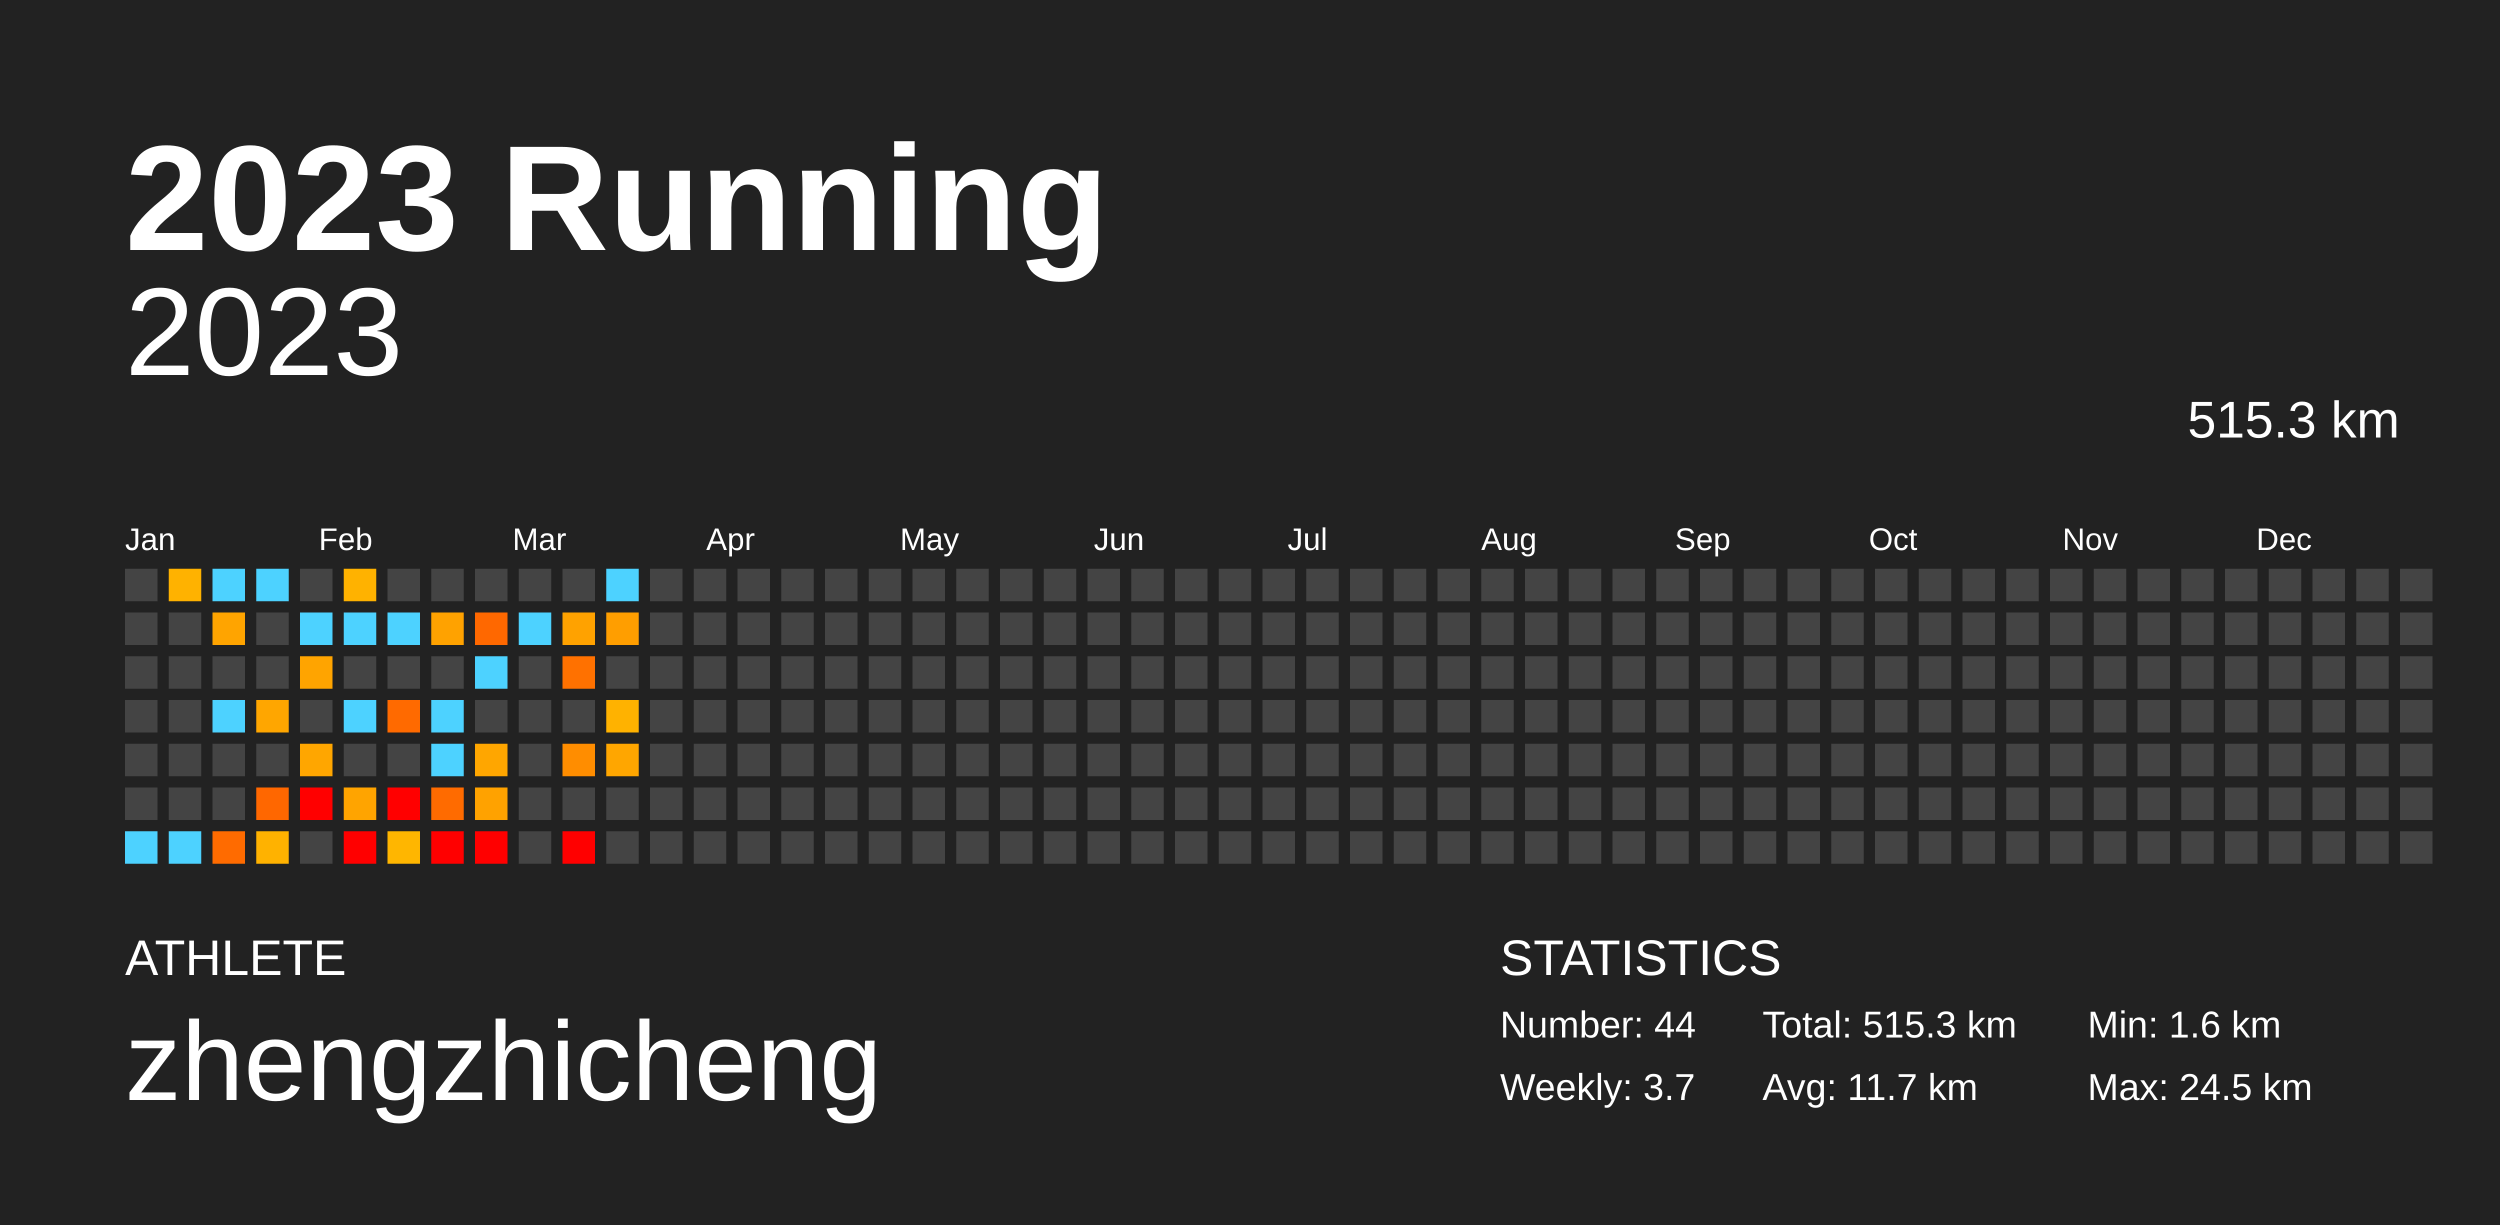
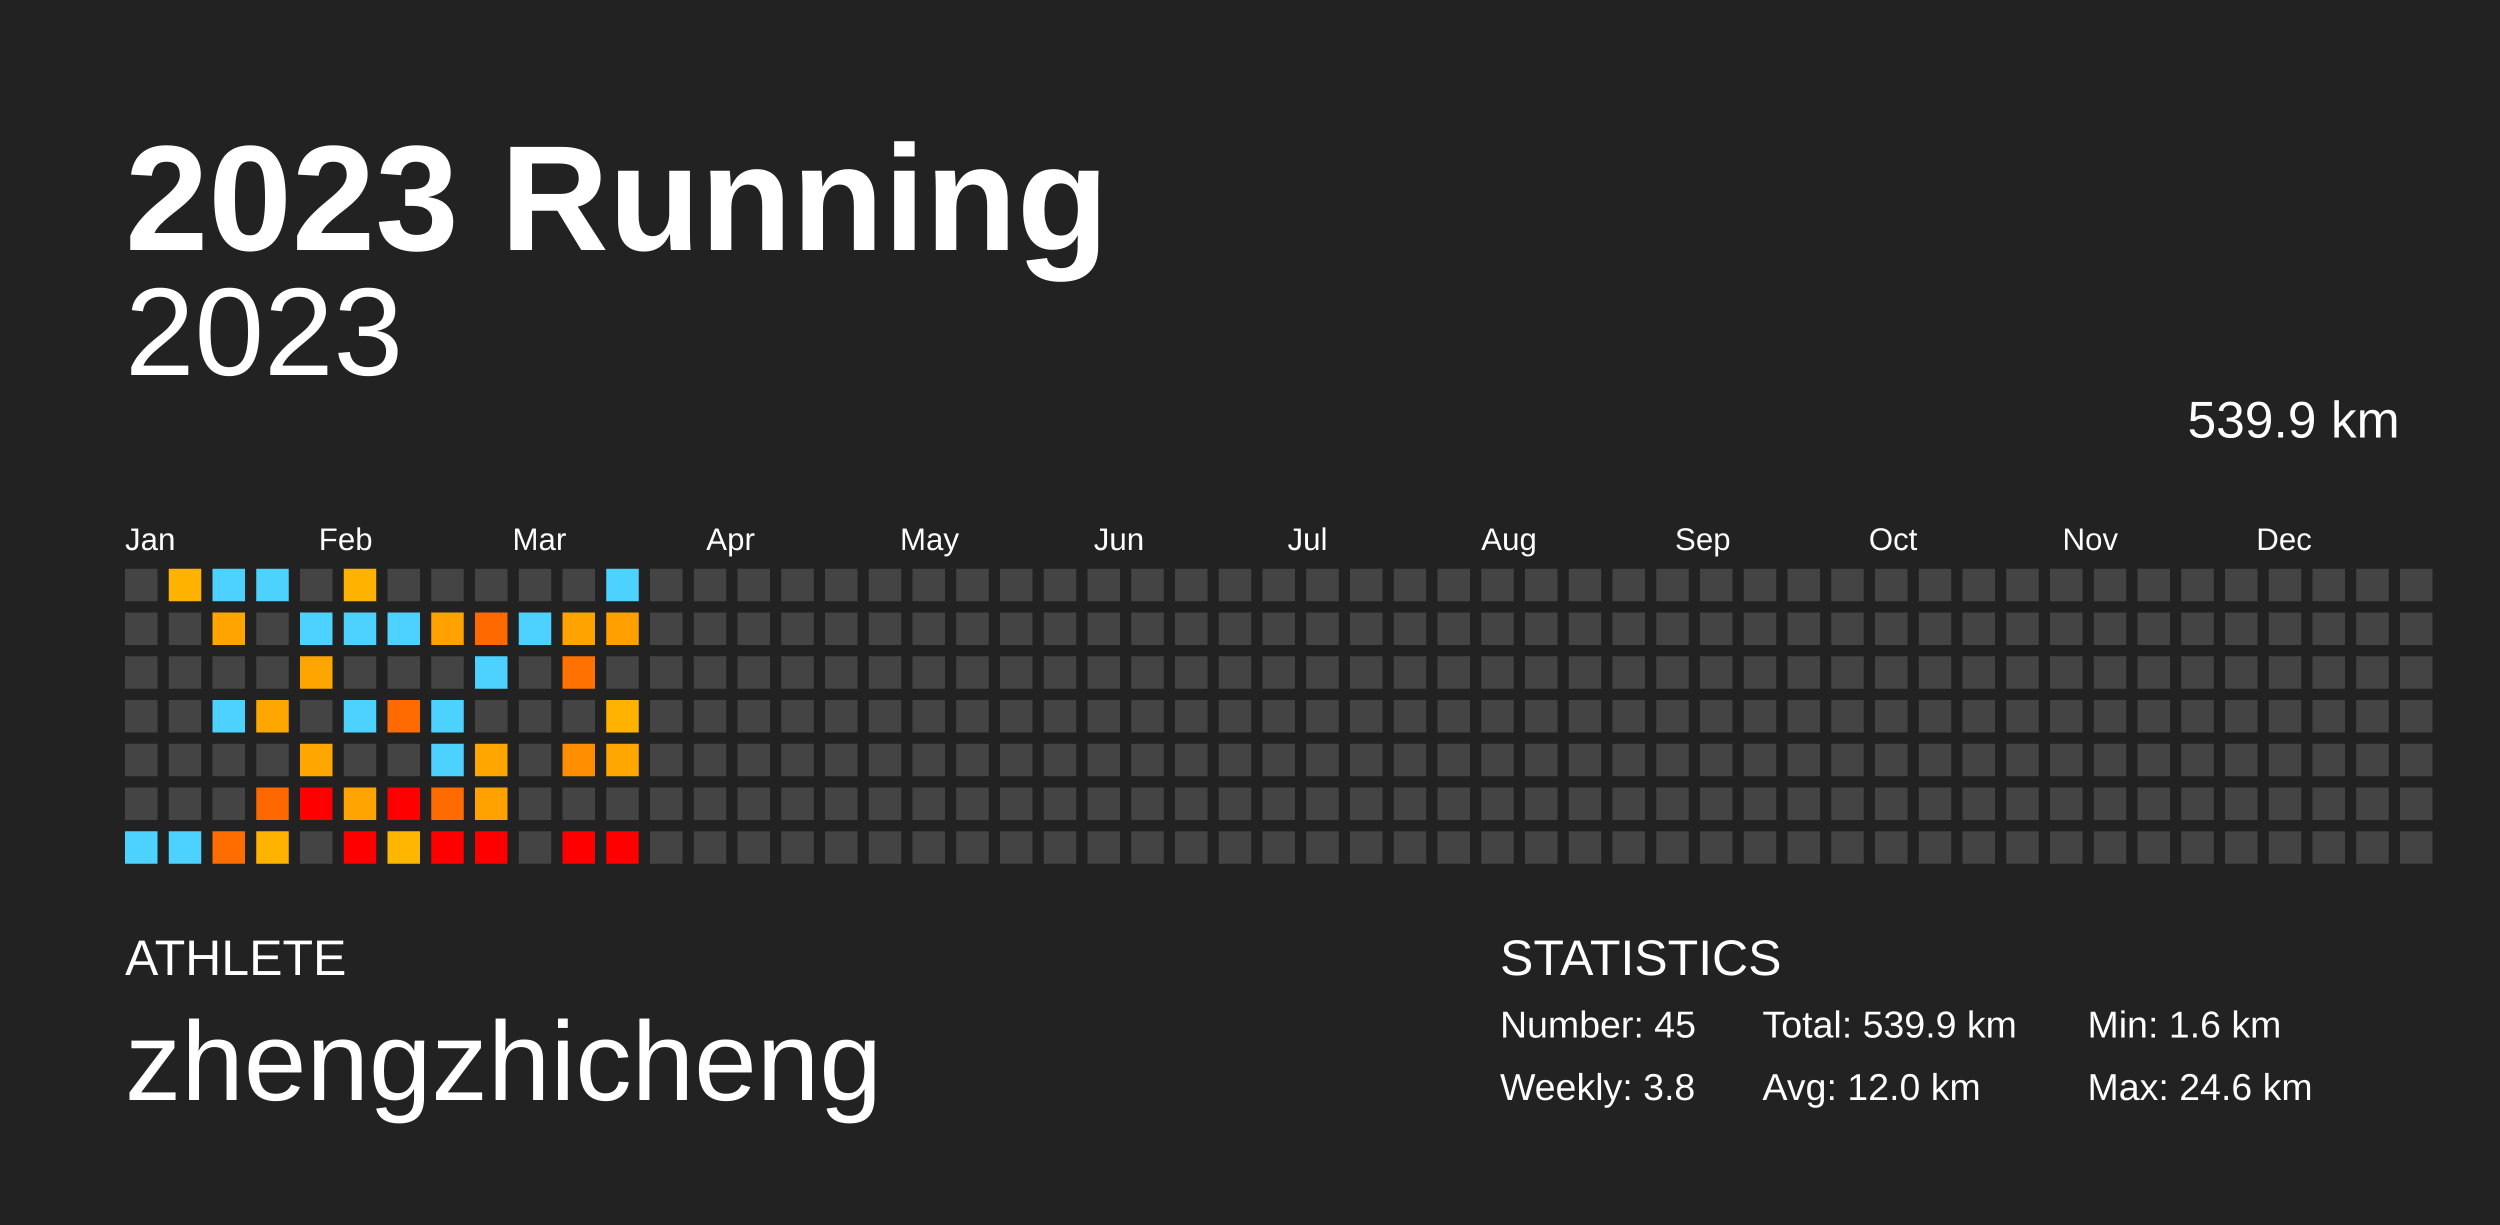
<svg xmlns="http://www.w3.org/2000/svg" baseProfile="full" height="98mm" version="1.1" viewBox="0,0,200,98" width="200mm">
  <defs />
  <rect fill="#222222" height="98" width="200" x="0" y="0" />
  <text fill="#FFFFFF" style="font-size:12px; font-family:Arial; font-weight:bold;" x="10" y="20">2023 Running</text>
  <text fill="#FFFFFF" style="font-size:4px; font-family:Arial" x="10" y="78">ATHLETE</text>
  <text fill="#FFFFFF" style="font-size:9px; font-family:Arial" x="10" y="88">zhengzhicheng</text>
  <text fill="#FFFFFF" style="font-size:4px; font-family:Arial" x="120" y="78">STATISTICS</text>
-   <text fill="#FFFFFF" style="font-size:3px; font-family:Arial" x="120" y="83">Number: 44</text>
-   <text fill="#FFFFFF" style="font-size:3px; font-family:Arial" x="120" y="88">Weekly: 3.7</text>
-   <text fill="#FFFFFF" style="font-size:3px; font-family:Arial" x="141" y="83">Total: 515.3 km</text>
-   <text fill="#FFFFFF" style="font-size:3px; font-family:Arial" x="141" y="88">Avg: 11.7 km</text>
+   <text fill="#FFFFFF" style="font-size:3px; font-family:Arial" x="120" y="83">Number: 45</text>
+   <text fill="#FFFFFF" style="font-size:3px; font-family:Arial" x="120" y="88">Weekly: 3.8</text>
+   <text fill="#FFFFFF" style="font-size:3px; font-family:Arial" x="141" y="83">Total: 539.9 km</text>
+   <text fill="#FFFFFF" style="font-size:3px; font-family:Arial" x="141" y="88">Avg: 12.0 km</text>
  <text fill="#FFFFFF" style="font-size:3px; font-family:Arial" x="167" y="83">Min: 1.6 km</text>
-   <text fill="#FFFFFF" style="font-size:3px; font-family:Arial" x="167" y="88">Max: 24.5 km</text>
+   <text fill="#FFFFFF" style="font-size:3px; font-family:Arial" x="167" y="88">Max: 24.6 km</text>
  <text alignment-baseline="hanging" fill="#FFFFFF" style="font-size:10.0px; font-family:Arial;" x="10" y="30">2023</text>
-   <text alignment-baseline="hanging" fill="#FFFFFF" style="font-size:4.125px; font-family:Arial;" x="175" y="35">515.3 km</text>
+   <text alignment-baseline="hanging" fill="#FFFFFF" style="font-size:4.125px; font-family:Arial;" x="175" y="35">539.9 km</text>
  <text fill="#FFFFFF" style="font-size:2.5px; font-family:Arial" x="10.0" y="44">Jan</text>
  <text fill="#FFFFFF" style="font-size:2.5px; font-family:Arial" x="25.5" y="44">Feb</text>
  <text fill="#FFFFFF" style="font-size:2.5px; font-family:Arial" x="41.0" y="44">Mar</text>
  <text fill="#FFFFFF" style="font-size:2.5px; font-family:Arial" x="56.5" y="44">Apr</text>
  <text fill="#FFFFFF" style="font-size:2.5px; font-family:Arial" x="72.0" y="44">May</text>
  <text fill="#FFFFFF" style="font-size:2.5px; font-family:Arial" x="87.5" y="44">Jun</text>
  <text fill="#FFFFFF" style="font-size:2.5px; font-family:Arial" x="103.0" y="44">Jul</text>
  <text fill="#FFFFFF" style="font-size:2.5px; font-family:Arial" x="118.5" y="44">Aug</text>
  <text fill="#FFFFFF" style="font-size:2.5px; font-family:Arial" x="134.0" y="44">Sep</text>
  <text fill="#FFFFFF" style="font-size:2.5px; font-family:Arial" x="149.5" y="44">Oct</text>
  <text fill="#FFFFFF" style="font-size:2.5px; font-family:Arial" x="165.0" y="44">Nov</text>
  <text fill="#FFFFFF" style="font-size:2.5px; font-family:Arial" x="180.5" y="44">Dec</text>
  <rect fill="#444444" height="2.6" width="2.6" x="10.0" y="45.5" />
  <rect fill="#444444" height="2.6" width="2.6" x="10.0" y="49.0" />
  <rect fill="#444444" height="2.6" width="2.6" x="10.0" y="52.5" />
  <rect fill="#444444" height="2.6" width="2.6" x="10.0" y="56.0" />
  <rect fill="#444444" height="2.6" width="2.6" x="10.0" y="59.5" />
  <rect fill="#444444" height="2.6" width="2.6" x="10.0" y="63.0" />
  <rect fill="#4dd2ff" height="2.6" width="2.6" x="10.0" y="66.5" />
  <rect fill="#ffb200" height="2.6" width="2.6" x="13.5" y="45.5" />
  <rect fill="#444444" height="2.6" width="2.6" x="13.5" y="49.0" />
  <rect fill="#444444" height="2.6" width="2.6" x="13.5" y="52.5" />
  <rect fill="#444444" height="2.6" width="2.6" x="13.5" y="56.0" />
  <rect fill="#444444" height="2.6" width="2.6" x="13.5" y="59.5" />
  <rect fill="#444444" height="2.6" width="2.6" x="13.5" y="63.0" />
  <rect fill="#4dd2ff" height="2.6" width="2.6" x="13.5" y="66.5" />
  <rect fill="#4dd2ff" height="2.6" width="2.6" x="17.0" y="45.5" />
  <rect fill="#ffa400" height="2.6" width="2.6" x="17.0" y="49.0" />
  <rect fill="#444444" height="2.6" width="2.6" x="17.0" y="52.5" />
  <rect fill="#4dd2ff" height="2.6" width="2.6" x="17.0" y="56.0" />
  <rect fill="#444444" height="2.6" width="2.6" x="17.0" y="59.5" />
  <rect fill="#444444" height="2.6" width="2.6" x="17.0" y="63.0" />
-   <rect fill="#ff6b00" height="2.6" width="2.6" x="17.0" y="66.5" />
+   <rect fill="#ff6c00" height="2.6" width="2.6" x="17.0" y="66.5" />
  <rect fill="#4dd2ff" height="2.6" width="2.6" x="20.5" y="45.5" />
  <rect fill="#444444" height="2.6" width="2.6" x="20.5" y="49.0" />
  <rect fill="#444444" height="2.6" width="2.6" x="20.5" y="52.5" />
  <rect fill="#ffa600" height="2.6" width="2.6" x="20.5" y="56.0" />
  <rect fill="#444444" height="2.6" width="2.6" x="20.5" y="59.5" />
-   <rect fill="#ff6700" height="2.6" width="2.6" x="20.5" y="63.0" />
-   <rect fill="#ffb200" height="2.6" width="2.6" x="20.5" y="66.5" />
+   <rect fill="#ff6800" height="2.6" width="2.6" x="20.5" y="63.0" />
+   <rect fill="#ffb300" height="2.6" width="2.6" x="20.5" y="66.5" />
  <rect fill="#444444" height="2.6" width="2.6" x="24.0" y="45.5" />
  <rect fill="#4dd2ff" height="2.6" width="2.6" x="24.0" y="49.0" />
-   <rect fill="#ffa400" height="2.6" width="2.6" x="24.0" y="52.5" />
+   <rect fill="#ffa500" height="2.6" width="2.6" x="24.0" y="52.5" />
  <rect fill="#444444" height="2.6" width="2.6" x="24.0" y="56.0" />
  <rect fill="#ffa600" height="2.6" width="2.6" x="24.0" y="59.5" />
  <rect fill="red" height="2.6" width="2.6" x="24.0" y="63.0" />
  <rect fill="#444444" height="2.6" width="2.6" x="24.0" y="66.5" />
  <rect fill="#ffb200" height="2.6" width="2.6" x="27.5" y="45.5" />
  <rect fill="#4dd2ff" height="2.6" width="2.6" x="27.5" y="49.0" />
  <rect fill="#444444" height="2.6" width="2.6" x="27.5" y="52.5" />
  <rect fill="#4dd2ff" height="2.6" width="2.6" x="27.5" y="56.0" />
  <rect fill="#444444" height="2.6" width="2.6" x="27.5" y="59.5" />
  <rect fill="#ffa400" height="2.6" width="2.6" x="27.5" y="63.0" />
  <rect fill="red" height="2.6" width="2.6" x="27.5" y="66.5" />
  <rect fill="#444444" height="2.6" width="2.6" x="31.0" y="45.5" />
  <rect fill="#4dd2ff" height="2.6" width="2.6" x="31.0" y="49.0" />
  <rect fill="#444444" height="2.6" width="2.6" x="31.0" y="52.5" />
-   <rect fill="#ff6a00" height="2.6" width="2.6" x="31.0" y="56.0" />
+   <rect fill="#ff6b00" height="2.6" width="2.6" x="31.0" y="56.0" />
  <rect fill="#444444" height="2.6" width="2.6" x="31.0" y="59.5" />
  <rect fill="red" height="2.6" width="2.6" x="31.0" y="63.0" />
  <rect fill="#ffb600" height="2.6" width="2.6" x="31.0" y="66.5" />
  <rect fill="#444444" height="2.6" width="2.6" x="34.5" y="45.5" />
  <rect fill="#ffa200" height="2.6" width="2.6" x="34.5" y="49.0" />
  <rect fill="#444444" height="2.6" width="2.6" x="34.5" y="52.5" />
  <rect fill="#4dd2ff" height="2.6" width="2.6" x="34.5" y="56.0" />
  <rect fill="#4dd2ff" height="2.6" width="2.6" x="34.5" y="59.5" />
  <rect fill="#ff6b00" height="2.6" width="2.6" x="34.5" y="63.0" />
  <rect fill="red" height="2.6" width="2.6" x="34.5" y="66.5" />
  <rect fill="#444444" height="2.6" width="2.6" x="38.0" y="45.5" />
-   <rect fill="#ff6800" height="2.6" width="2.6" x="38.0" y="49.0" />
+   <rect fill="#ff6900" height="2.6" width="2.6" x="38.0" y="49.0" />
  <rect fill="#4dd2ff" height="2.6" width="2.6" x="38.0" y="52.5" />
  <rect fill="#444444" height="2.6" width="2.6" x="38.0" y="56.0" />
-   <rect fill="#ffa600" height="2.6" width="2.6" x="38.0" y="59.5" />
+   <rect fill="#ffa700" height="2.6" width="2.6" x="38.0" y="59.5" />
  <rect fill="#ffa200" height="2.6" width="2.6" x="38.0" y="63.0" />
  <rect fill="red" height="2.6" width="2.6" x="38.0" y="66.5" />
  <rect fill="#444444" height="2.6" width="2.6" x="41.5" y="45.5" />
  <rect fill="#4dd2ff" height="2.6" width="2.6" x="41.5" y="49.0" />
  <rect fill="#444444" height="2.6" width="2.6" x="41.5" y="52.5" />
  <rect fill="#444444" height="2.6" width="2.6" x="41.5" y="56.0" />
  <rect fill="#444444" height="2.6" width="2.6" x="41.5" y="59.5" />
  <rect fill="#444444" height="2.6" width="2.6" x="41.5" y="63.0" />
  <rect fill="#444444" height="2.6" width="2.6" x="41.5" y="66.5" />
  <rect fill="#444444" height="2.6" width="2.6" x="45.0" y="45.5" />
-   <rect fill="#ffa200" height="2.6" width="2.6" x="45.0" y="49.0" />
+   <rect fill="#ffa300" height="2.6" width="2.6" x="45.0" y="49.0" />
  <rect fill="#ff7100" height="2.6" width="2.6" x="45.0" y="52.5" />
  <rect fill="#444444" height="2.6" width="2.6" x="45.0" y="56.0" />
-   <rect fill="#ff8d00" height="2.6" width="2.6" x="45.0" y="59.5" />
+   <rect fill="#ff8e00" height="2.6" width="2.6" x="45.0" y="59.5" />
  <rect fill="#444444" height="2.6" width="2.6" x="45.0" y="63.0" />
  <rect fill="red" height="2.6" width="2.6" x="45.0" y="66.5" />
  <rect fill="#4dd2ff" height="2.6" width="2.6" x="48.5" y="45.5" />
-   <rect fill="#ff9e00" height="2.6" width="2.6" x="48.5" y="49.0" />
+   <rect fill="#ff9f00" height="2.6" width="2.6" x="48.5" y="49.0" />
  <rect fill="#444444" height="2.6" width="2.6" x="48.5" y="52.5" />
-   <rect fill="#ffb200" height="2.6" width="2.6" x="48.5" y="56.0" />
+   <rect fill="#ffb300" height="2.6" width="2.6" x="48.5" y="56.0" />
  <rect fill="#ffa600" height="2.6" width="2.6" x="48.5" y="59.5" />
  <rect fill="#444444" height="2.6" width="2.6" x="48.5" y="63.0" />
-   <rect fill="#444444" height="2.6" width="2.6" x="48.5" y="66.5" />
+   <rect fill="red" height="2.6" width="2.6" x="48.5" y="66.5" />
  <rect fill="#444444" height="2.6" width="2.6" x="52.0" y="45.5" />
  <rect fill="#444444" height="2.6" width="2.6" x="52.0" y="49.0" />
  <rect fill="#444444" height="2.6" width="2.6" x="52.0" y="52.5" />
  <rect fill="#444444" height="2.6" width="2.6" x="52.0" y="56.0" />
  <rect fill="#444444" height="2.6" width="2.6" x="52.0" y="59.5" />
  <rect fill="#444444" height="2.6" width="2.6" x="52.0" y="63.0" />
  <rect fill="#444444" height="2.6" width="2.6" x="52.0" y="66.5" />
  <rect fill="#444444" height="2.6" width="2.6" x="55.5" y="45.5" />
  <rect fill="#444444" height="2.6" width="2.6" x="55.5" y="49.0" />
  <rect fill="#444444" height="2.6" width="2.6" x="55.5" y="52.5" />
  <rect fill="#444444" height="2.6" width="2.6" x="55.5" y="56.0" />
  <rect fill="#444444" height="2.6" width="2.6" x="55.5" y="59.5" />
  <rect fill="#444444" height="2.6" width="2.6" x="55.5" y="63.0" />
  <rect fill="#444444" height="2.6" width="2.6" x="55.5" y="66.5" />
  <rect fill="#444444" height="2.6" width="2.6" x="59.0" y="45.5" />
  <rect fill="#444444" height="2.6" width="2.6" x="59.0" y="49.0" />
  <rect fill="#444444" height="2.6" width="2.6" x="59.0" y="52.5" />
  <rect fill="#444444" height="2.6" width="2.6" x="59.0" y="56.0" />
  <rect fill="#444444" height="2.6" width="2.6" x="59.0" y="59.5" />
  <rect fill="#444444" height="2.6" width="2.6" x="59.0" y="63.0" />
  <rect fill="#444444" height="2.6" width="2.6" x="59.0" y="66.5" />
  <rect fill="#444444" height="2.6" width="2.6" x="62.5" y="45.5" />
  <rect fill="#444444" height="2.6" width="2.6" x="62.5" y="49.0" />
  <rect fill="#444444" height="2.6" width="2.6" x="62.5" y="52.5" />
  <rect fill="#444444" height="2.6" width="2.6" x="62.5" y="56.0" />
  <rect fill="#444444" height="2.6" width="2.6" x="62.5" y="59.5" />
  <rect fill="#444444" height="2.6" width="2.6" x="62.5" y="63.0" />
  <rect fill="#444444" height="2.6" width="2.6" x="62.5" y="66.5" />
  <rect fill="#444444" height="2.6" width="2.6" x="66.0" y="45.5" />
  <rect fill="#444444" height="2.6" width="2.6" x="66.0" y="49.0" />
  <rect fill="#444444" height="2.6" width="2.6" x="66.0" y="52.5" />
  <rect fill="#444444" height="2.6" width="2.6" x="66.0" y="56.0" />
  <rect fill="#444444" height="2.6" width="2.6" x="66.0" y="59.5" />
  <rect fill="#444444" height="2.6" width="2.6" x="66.0" y="63.0" />
  <rect fill="#444444" height="2.6" width="2.6" x="66.0" y="66.5" />
  <rect fill="#444444" height="2.6" width="2.6" x="69.5" y="45.5" />
  <rect fill="#444444" height="2.6" width="2.6" x="69.5" y="49.0" />
  <rect fill="#444444" height="2.6" width="2.6" x="69.5" y="52.5" />
  <rect fill="#444444" height="2.6" width="2.6" x="69.5" y="56.0" />
  <rect fill="#444444" height="2.6" width="2.6" x="69.5" y="59.5" />
  <rect fill="#444444" height="2.6" width="2.6" x="69.5" y="63.0" />
  <rect fill="#444444" height="2.6" width="2.6" x="69.5" y="66.5" />
  <rect fill="#444444" height="2.6" width="2.6" x="73.0" y="45.5" />
  <rect fill="#444444" height="2.6" width="2.6" x="73.0" y="49.0" />
  <rect fill="#444444" height="2.6" width="2.6" x="73.0" y="52.5" />
  <rect fill="#444444" height="2.6" width="2.6" x="73.0" y="56.0" />
  <rect fill="#444444" height="2.6" width="2.6" x="73.0" y="59.5" />
  <rect fill="#444444" height="2.6" width="2.6" x="73.0" y="63.0" />
  <rect fill="#444444" height="2.6" width="2.6" x="73.0" y="66.5" />
  <rect fill="#444444" height="2.6" width="2.6" x="76.5" y="45.5" />
  <rect fill="#444444" height="2.6" width="2.6" x="76.5" y="49.0" />
  <rect fill="#444444" height="2.6" width="2.6" x="76.5" y="52.5" />
  <rect fill="#444444" height="2.6" width="2.6" x="76.5" y="56.0" />
  <rect fill="#444444" height="2.6" width="2.6" x="76.5" y="59.5" />
  <rect fill="#444444" height="2.6" width="2.6" x="76.5" y="63.0" />
  <rect fill="#444444" height="2.6" width="2.6" x="76.5" y="66.5" />
  <rect fill="#444444" height="2.6" width="2.6" x="80.0" y="45.5" />
  <rect fill="#444444" height="2.6" width="2.6" x="80.0" y="49.0" />
  <rect fill="#444444" height="2.6" width="2.6" x="80.0" y="52.5" />
  <rect fill="#444444" height="2.6" width="2.6" x="80.0" y="56.0" />
  <rect fill="#444444" height="2.6" width="2.6" x="80.0" y="59.5" />
  <rect fill="#444444" height="2.6" width="2.6" x="80.0" y="63.0" />
  <rect fill="#444444" height="2.6" width="2.6" x="80.0" y="66.5" />
  <rect fill="#444444" height="2.6" width="2.6" x="83.5" y="45.5" />
  <rect fill="#444444" height="2.6" width="2.6" x="83.5" y="49.0" />
  <rect fill="#444444" height="2.6" width="2.6" x="83.5" y="52.5" />
  <rect fill="#444444" height="2.6" width="2.6" x="83.5" y="56.0" />
  <rect fill="#444444" height="2.6" width="2.6" x="83.5" y="59.5" />
  <rect fill="#444444" height="2.6" width="2.6" x="83.5" y="63.0" />
  <rect fill="#444444" height="2.6" width="2.6" x="83.5" y="66.5" />
  <rect fill="#444444" height="2.6" width="2.6" x="87.0" y="45.5" />
  <rect fill="#444444" height="2.6" width="2.6" x="87.0" y="49.0" />
  <rect fill="#444444" height="2.6" width="2.6" x="87.0" y="52.5" />
  <rect fill="#444444" height="2.6" width="2.6" x="87.0" y="56.0" />
  <rect fill="#444444" height="2.6" width="2.6" x="87.0" y="59.5" />
  <rect fill="#444444" height="2.6" width="2.6" x="87.0" y="63.0" />
  <rect fill="#444444" height="2.6" width="2.6" x="87.0" y="66.5" />
  <rect fill="#444444" height="2.6" width="2.6" x="90.5" y="45.5" />
  <rect fill="#444444" height="2.6" width="2.6" x="90.5" y="49.0" />
  <rect fill="#444444" height="2.6" width="2.6" x="90.5" y="52.5" />
  <rect fill="#444444" height="2.6" width="2.6" x="90.5" y="56.0" />
  <rect fill="#444444" height="2.6" width="2.6" x="90.5" y="59.5" />
  <rect fill="#444444" height="2.6" width="2.6" x="90.5" y="63.0" />
  <rect fill="#444444" height="2.6" width="2.6" x="90.5" y="66.5" />
  <rect fill="#444444" height="2.6" width="2.6" x="94.0" y="45.5" />
  <rect fill="#444444" height="2.6" width="2.6" x="94.0" y="49.0" />
  <rect fill="#444444" height="2.6" width="2.6" x="94.0" y="52.5" />
  <rect fill="#444444" height="2.6" width="2.6" x="94.0" y="56.0" />
  <rect fill="#444444" height="2.6" width="2.6" x="94.0" y="59.5" />
  <rect fill="#444444" height="2.6" width="2.6" x="94.0" y="63.0" />
  <rect fill="#444444" height="2.6" width="2.6" x="94.0" y="66.5" />
  <rect fill="#444444" height="2.6" width="2.6" x="97.5" y="45.5" />
  <rect fill="#444444" height="2.6" width="2.6" x="97.5" y="49.0" />
  <rect fill="#444444" height="2.6" width="2.6" x="97.5" y="52.5" />
  <rect fill="#444444" height="2.6" width="2.6" x="97.5" y="56.0" />
  <rect fill="#444444" height="2.6" width="2.6" x="97.5" y="59.5" />
  <rect fill="#444444" height="2.6" width="2.6" x="97.5" y="63.0" />
  <rect fill="#444444" height="2.6" width="2.6" x="97.5" y="66.5" />
  <rect fill="#444444" height="2.6" width="2.6" x="101.0" y="45.5" />
  <rect fill="#444444" height="2.6" width="2.6" x="101.0" y="49.0" />
  <rect fill="#444444" height="2.6" width="2.6" x="101.0" y="52.5" />
  <rect fill="#444444" height="2.6" width="2.6" x="101.0" y="56.0" />
  <rect fill="#444444" height="2.6" width="2.6" x="101.0" y="59.5" />
  <rect fill="#444444" height="2.6" width="2.6" x="101.0" y="63.0" />
  <rect fill="#444444" height="2.6" width="2.6" x="101.0" y="66.5" />
  <rect fill="#444444" height="2.6" width="2.6" x="104.5" y="45.5" />
  <rect fill="#444444" height="2.6" width="2.6" x="104.5" y="49.0" />
  <rect fill="#444444" height="2.6" width="2.6" x="104.5" y="52.5" />
  <rect fill="#444444" height="2.6" width="2.6" x="104.5" y="56.0" />
  <rect fill="#444444" height="2.6" width="2.6" x="104.5" y="59.5" />
  <rect fill="#444444" height="2.6" width="2.6" x="104.5" y="63.0" />
  <rect fill="#444444" height="2.6" width="2.6" x="104.5" y="66.5" />
  <rect fill="#444444" height="2.6" width="2.6" x="108.0" y="45.5" />
  <rect fill="#444444" height="2.6" width="2.6" x="108.0" y="49.0" />
  <rect fill="#444444" height="2.6" width="2.6" x="108.0" y="52.5" />
  <rect fill="#444444" height="2.6" width="2.6" x="108.0" y="56.0" />
  <rect fill="#444444" height="2.6" width="2.6" x="108.0" y="59.5" />
  <rect fill="#444444" height="2.6" width="2.6" x="108.0" y="63.0" />
  <rect fill="#444444" height="2.6" width="2.6" x="108.0" y="66.5" />
  <rect fill="#444444" height="2.6" width="2.6" x="111.5" y="45.5" />
  <rect fill="#444444" height="2.6" width="2.6" x="111.5" y="49.0" />
  <rect fill="#444444" height="2.6" width="2.6" x="111.5" y="52.5" />
  <rect fill="#444444" height="2.6" width="2.6" x="111.5" y="56.0" />
  <rect fill="#444444" height="2.6" width="2.6" x="111.5" y="59.5" />
  <rect fill="#444444" height="2.6" width="2.6" x="111.5" y="63.0" />
  <rect fill="#444444" height="2.6" width="2.6" x="111.5" y="66.5" />
  <rect fill="#444444" height="2.6" width="2.6" x="115.0" y="45.5" />
  <rect fill="#444444" height="2.6" width="2.6" x="115.0" y="49.0" />
  <rect fill="#444444" height="2.6" width="2.6" x="115.0" y="52.5" />
  <rect fill="#444444" height="2.6" width="2.6" x="115.0" y="56.0" />
  <rect fill="#444444" height="2.6" width="2.6" x="115.0" y="59.5" />
  <rect fill="#444444" height="2.6" width="2.6" x="115.0" y="63.0" />
  <rect fill="#444444" height="2.6" width="2.6" x="115.0" y="66.5" />
  <rect fill="#444444" height="2.6" width="2.6" x="118.5" y="45.5" />
  <rect fill="#444444" height="2.6" width="2.6" x="118.5" y="49.0" />
  <rect fill="#444444" height="2.6" width="2.6" x="118.5" y="52.5" />
  <rect fill="#444444" height="2.6" width="2.6" x="118.5" y="56.0" />
  <rect fill="#444444" height="2.6" width="2.6" x="118.5" y="59.5" />
  <rect fill="#444444" height="2.6" width="2.6" x="118.5" y="63.0" />
  <rect fill="#444444" height="2.6" width="2.6" x="118.5" y="66.5" />
  <rect fill="#444444" height="2.6" width="2.6" x="122.0" y="45.5" />
  <rect fill="#444444" height="2.6" width="2.6" x="122.0" y="49.0" />
  <rect fill="#444444" height="2.6" width="2.6" x="122.0" y="52.5" />
  <rect fill="#444444" height="2.6" width="2.6" x="122.0" y="56.0" />
  <rect fill="#444444" height="2.6" width="2.6" x="122.0" y="59.5" />
  <rect fill="#444444" height="2.6" width="2.6" x="122.0" y="63.0" />
  <rect fill="#444444" height="2.6" width="2.6" x="122.0" y="66.5" />
  <rect fill="#444444" height="2.6" width="2.6" x="125.5" y="45.5" />
  <rect fill="#444444" height="2.6" width="2.6" x="125.5" y="49.0" />
  <rect fill="#444444" height="2.6" width="2.6" x="125.5" y="52.5" />
  <rect fill="#444444" height="2.6" width="2.6" x="125.5" y="56.0" />
  <rect fill="#444444" height="2.6" width="2.6" x="125.5" y="59.5" />
  <rect fill="#444444" height="2.6" width="2.6" x="125.5" y="63.0" />
  <rect fill="#444444" height="2.6" width="2.6" x="125.5" y="66.5" />
  <rect fill="#444444" height="2.6" width="2.6" x="129.0" y="45.5" />
  <rect fill="#444444" height="2.6" width="2.6" x="129.0" y="49.0" />
  <rect fill="#444444" height="2.6" width="2.6" x="129.0" y="52.5" />
  <rect fill="#444444" height="2.6" width="2.6" x="129.0" y="56.0" />
  <rect fill="#444444" height="2.6" width="2.6" x="129.0" y="59.5" />
  <rect fill="#444444" height="2.6" width="2.6" x="129.0" y="63.0" />
  <rect fill="#444444" height="2.6" width="2.6" x="129.0" y="66.5" />
  <rect fill="#444444" height="2.6" width="2.6" x="132.5" y="45.5" />
  <rect fill="#444444" height="2.6" width="2.6" x="132.5" y="49.0" />
  <rect fill="#444444" height="2.6" width="2.6" x="132.5" y="52.5" />
  <rect fill="#444444" height="2.6" width="2.6" x="132.5" y="56.0" />
  <rect fill="#444444" height="2.6" width="2.6" x="132.5" y="59.5" />
  <rect fill="#444444" height="2.6" width="2.6" x="132.5" y="63.0" />
  <rect fill="#444444" height="2.6" width="2.6" x="132.5" y="66.5" />
  <rect fill="#444444" height="2.6" width="2.6" x="136.0" y="45.5" />
  <rect fill="#444444" height="2.6" width="2.6" x="136.0" y="49.0" />
  <rect fill="#444444" height="2.6" width="2.6" x="136.0" y="52.5" />
  <rect fill="#444444" height="2.6" width="2.6" x="136.0" y="56.0" />
  <rect fill="#444444" height="2.6" width="2.6" x="136.0" y="59.5" />
  <rect fill="#444444" height="2.6" width="2.6" x="136.0" y="63.0" />
  <rect fill="#444444" height="2.6" width="2.6" x="136.0" y="66.5" />
  <rect fill="#444444" height="2.6" width="2.6" x="139.5" y="45.5" />
  <rect fill="#444444" height="2.6" width="2.6" x="139.5" y="49.0" />
  <rect fill="#444444" height="2.6" width="2.6" x="139.5" y="52.5" />
  <rect fill="#444444" height="2.6" width="2.6" x="139.5" y="56.0" />
  <rect fill="#444444" height="2.6" width="2.6" x="139.5" y="59.5" />
  <rect fill="#444444" height="2.6" width="2.6" x="139.5" y="63.0" />
  <rect fill="#444444" height="2.6" width="2.6" x="139.5" y="66.5" />
  <rect fill="#444444" height="2.6" width="2.6" x="143.0" y="45.5" />
  <rect fill="#444444" height="2.6" width="2.6" x="143.0" y="49.0" />
  <rect fill="#444444" height="2.6" width="2.6" x="143.0" y="52.5" />
  <rect fill="#444444" height="2.6" width="2.6" x="143.0" y="56.0" />
  <rect fill="#444444" height="2.6" width="2.6" x="143.0" y="59.5" />
  <rect fill="#444444" height="2.6" width="2.6" x="143.0" y="63.0" />
  <rect fill="#444444" height="2.6" width="2.6" x="143.0" y="66.5" />
  <rect fill="#444444" height="2.6" width="2.6" x="146.5" y="45.5" />
  <rect fill="#444444" height="2.6" width="2.6" x="146.5" y="49.0" />
  <rect fill="#444444" height="2.6" width="2.6" x="146.5" y="52.5" />
  <rect fill="#444444" height="2.6" width="2.6" x="146.5" y="56.0" />
  <rect fill="#444444" height="2.6" width="2.6" x="146.5" y="59.5" />
  <rect fill="#444444" height="2.6" width="2.6" x="146.5" y="63.0" />
  <rect fill="#444444" height="2.6" width="2.6" x="146.5" y="66.5" />
  <rect fill="#444444" height="2.6" width="2.6" x="150.0" y="45.5" />
  <rect fill="#444444" height="2.6" width="2.6" x="150.0" y="49.0" />
  <rect fill="#444444" height="2.6" width="2.6" x="150.0" y="52.5" />
  <rect fill="#444444" height="2.6" width="2.6" x="150.0" y="56.0" />
  <rect fill="#444444" height="2.6" width="2.6" x="150.0" y="59.5" />
  <rect fill="#444444" height="2.6" width="2.6" x="150.0" y="63.0" />
  <rect fill="#444444" height="2.6" width="2.6" x="150.0" y="66.5" />
  <rect fill="#444444" height="2.6" width="2.6" x="153.5" y="45.5" />
  <rect fill="#444444" height="2.6" width="2.6" x="153.5" y="49.0" />
  <rect fill="#444444" height="2.6" width="2.6" x="153.5" y="52.5" />
  <rect fill="#444444" height="2.6" width="2.6" x="153.5" y="56.0" />
  <rect fill="#444444" height="2.6" width="2.6" x="153.5" y="59.5" />
  <rect fill="#444444" height="2.6" width="2.6" x="153.5" y="63.0" />
  <rect fill="#444444" height="2.6" width="2.6" x="153.5" y="66.5" />
  <rect fill="#444444" height="2.6" width="2.6" x="157.0" y="45.5" />
  <rect fill="#444444" height="2.6" width="2.6" x="157.0" y="49.0" />
  <rect fill="#444444" height="2.6" width="2.6" x="157.0" y="52.5" />
  <rect fill="#444444" height="2.6" width="2.6" x="157.0" y="56.0" />
  <rect fill="#444444" height="2.6" width="2.6" x="157.0" y="59.5" />
  <rect fill="#444444" height="2.6" width="2.6" x="157.0" y="63.0" />
  <rect fill="#444444" height="2.6" width="2.6" x="157.0" y="66.5" />
  <rect fill="#444444" height="2.6" width="2.6" x="160.5" y="45.5" />
  <rect fill="#444444" height="2.6" width="2.6" x="160.5" y="49.0" />
  <rect fill="#444444" height="2.6" width="2.6" x="160.5" y="52.5" />
  <rect fill="#444444" height="2.6" width="2.6" x="160.5" y="56.0" />
  <rect fill="#444444" height="2.6" width="2.6" x="160.5" y="59.5" />
  <rect fill="#444444" height="2.6" width="2.6" x="160.5" y="63.0" />
  <rect fill="#444444" height="2.6" width="2.6" x="160.5" y="66.5" />
  <rect fill="#444444" height="2.6" width="2.6" x="164.0" y="45.5" />
  <rect fill="#444444" height="2.6" width="2.6" x="164.0" y="49.0" />
  <rect fill="#444444" height="2.6" width="2.6" x="164.0" y="52.5" />
  <rect fill="#444444" height="2.6" width="2.6" x="164.0" y="56.0" />
  <rect fill="#444444" height="2.6" width="2.6" x="164.0" y="59.5" />
  <rect fill="#444444" height="2.6" width="2.6" x="164.0" y="63.0" />
  <rect fill="#444444" height="2.6" width="2.6" x="164.0" y="66.5" />
  <rect fill="#444444" height="2.6" width="2.6" x="167.5" y="45.5" />
  <rect fill="#444444" height="2.6" width="2.6" x="167.5" y="49.0" />
  <rect fill="#444444" height="2.6" width="2.6" x="167.5" y="52.5" />
  <rect fill="#444444" height="2.6" width="2.6" x="167.5" y="56.0" />
  <rect fill="#444444" height="2.6" width="2.6" x="167.5" y="59.5" />
  <rect fill="#444444" height="2.6" width="2.6" x="167.5" y="63.0" />
  <rect fill="#444444" height="2.6" width="2.6" x="167.5" y="66.5" />
  <rect fill="#444444" height="2.6" width="2.6" x="171.0" y="45.5" />
  <rect fill="#444444" height="2.6" width="2.6" x="171.0" y="49.0" />
  <rect fill="#444444" height="2.6" width="2.6" x="171.0" y="52.5" />
  <rect fill="#444444" height="2.6" width="2.6" x="171.0" y="56.0" />
  <rect fill="#444444" height="2.6" width="2.6" x="171.0" y="59.5" />
  <rect fill="#444444" height="2.6" width="2.6" x="171.0" y="63.0" />
  <rect fill="#444444" height="2.6" width="2.6" x="171.0" y="66.5" />
  <rect fill="#444444" height="2.6" width="2.6" x="174.5" y="45.5" />
  <rect fill="#444444" height="2.6" width="2.6" x="174.5" y="49.0" />
  <rect fill="#444444" height="2.6" width="2.6" x="174.5" y="52.5" />
  <rect fill="#444444" height="2.6" width="2.6" x="174.5" y="56.0" />
  <rect fill="#444444" height="2.6" width="2.6" x="174.5" y="59.5" />
  <rect fill="#444444" height="2.6" width="2.6" x="174.5" y="63.0" />
  <rect fill="#444444" height="2.6" width="2.6" x="174.5" y="66.5" />
  <rect fill="#444444" height="2.6" width="2.6" x="178.0" y="45.5" />
  <rect fill="#444444" height="2.6" width="2.6" x="178.0" y="49.0" />
  <rect fill="#444444" height="2.6" width="2.6" x="178.0" y="52.5" />
  <rect fill="#444444" height="2.6" width="2.6" x="178.0" y="56.0" />
  <rect fill="#444444" height="2.6" width="2.6" x="178.0" y="59.5" />
  <rect fill="#444444" height="2.6" width="2.6" x="178.0" y="63.0" />
  <rect fill="#444444" height="2.6" width="2.6" x="178.0" y="66.5" />
  <rect fill="#444444" height="2.6" width="2.6" x="181.5" y="45.5" />
  <rect fill="#444444" height="2.6" width="2.6" x="181.5" y="49.0" />
  <rect fill="#444444" height="2.6" width="2.6" x="181.5" y="52.5" />
  <rect fill="#444444" height="2.6" width="2.6" x="181.5" y="56.0" />
  <rect fill="#444444" height="2.6" width="2.6" x="181.5" y="59.5" />
  <rect fill="#444444" height="2.6" width="2.6" x="181.5" y="63.0" />
  <rect fill="#444444" height="2.6" width="2.6" x="181.5" y="66.5" />
  <rect fill="#444444" height="2.6" width="2.6" x="185.0" y="45.5" />
  <rect fill="#444444" height="2.6" width="2.6" x="185.0" y="49.0" />
  <rect fill="#444444" height="2.6" width="2.6" x="185.0" y="52.5" />
  <rect fill="#444444" height="2.6" width="2.6" x="185.0" y="56.0" />
  <rect fill="#444444" height="2.6" width="2.6" x="185.0" y="59.5" />
  <rect fill="#444444" height="2.6" width="2.6" x="185.0" y="63.0" />
  <rect fill="#444444" height="2.6" width="2.6" x="185.0" y="66.5" />
  <rect fill="#444444" height="2.6" width="2.6" x="188.5" y="45.5" />
  <rect fill="#444444" height="2.6" width="2.6" x="188.5" y="49.0" />
  <rect fill="#444444" height="2.6" width="2.6" x="188.5" y="52.5" />
  <rect fill="#444444" height="2.6" width="2.6" x="188.5" y="56.0" />
  <rect fill="#444444" height="2.6" width="2.6" x="188.5" y="59.5" />
  <rect fill="#444444" height="2.6" width="2.6" x="188.5" y="63.0" />
  <rect fill="#444444" height="2.6" width="2.6" x="188.5" y="66.5" />
  <rect fill="#444444" height="2.6" width="2.6" x="192.0" y="45.5" />
  <rect fill="#444444" height="2.6" width="2.6" x="192.0" y="49.0" />
  <rect fill="#444444" height="2.6" width="2.6" x="192.0" y="52.5" />
  <rect fill="#444444" height="2.6" width="2.6" x="192.0" y="56.0" />
  <rect fill="#444444" height="2.6" width="2.6" x="192.0" y="59.5" />
  <rect fill="#444444" height="2.6" width="2.6" x="192.0" y="63.0" />
  <rect fill="#444444" height="2.6" width="2.6" x="192.0" y="66.5" />
</svg>
